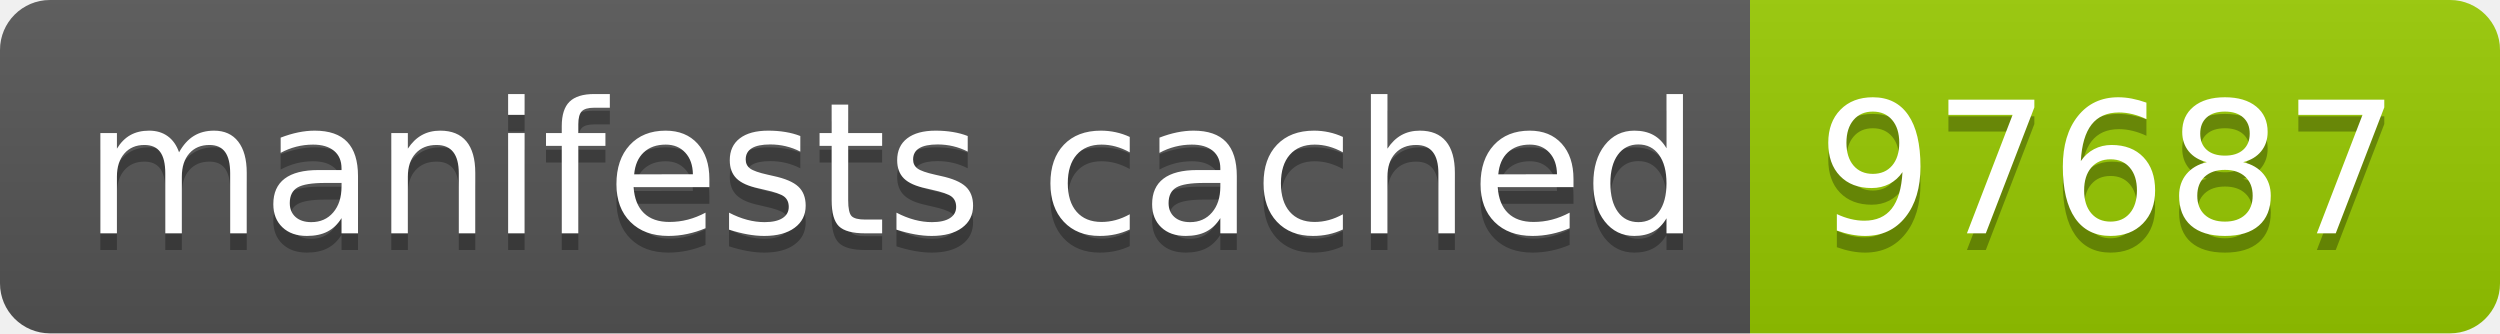
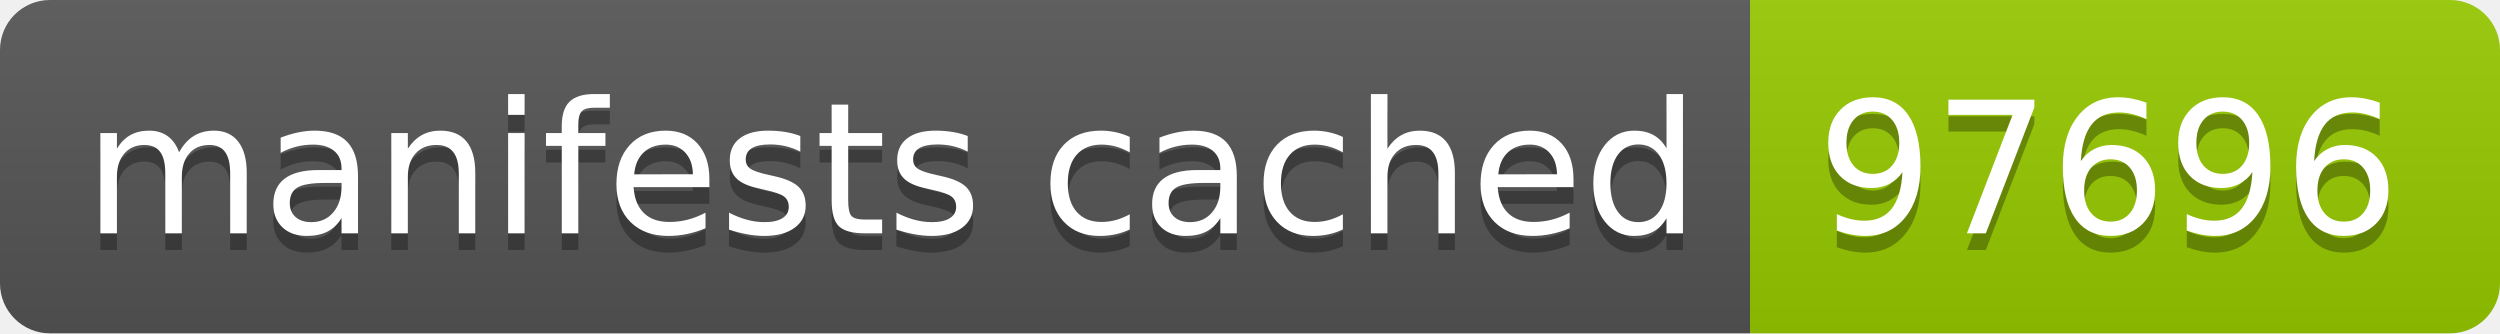
- <svg xmlns="http://www.w3.org/2000/svg" width="150" height="20" role="img" aria-label="manifests cached: 97687">
+ <svg xmlns="http://www.w3.org/2000/svg" width="150" height="20" role="img" aria-label="manifests cached: 97696">
  <linearGradient id="s" x2="0" y2="100%">
    <stop offset="0" stop-color="#bbb" stop-opacity=".1" />
    <stop offset="1" stop-opacity=".1" />
  </linearGradient>
  <clipPath id="r">
    <rect width="150" height="20" rx="3" fill="#fff" />
  </clipPath>
  <g clip-path="url(#r)">
    <rect width="105" height="20" fill="#555" />
    <rect x="105" width="45" height="20" fill="#97ca00" />
    <rect width="150" height="20" fill="url(#s)" />
  </g>
  <g fill="#fff" text-anchor="middle" font-family="Verdana,Geneva,DejaVu Sans,sans-serif" text-rendering="geometricPrecision" font-size="110">
    <text aria-hidden="true" x="535" y="150" fill="#010101" fill-opacity=".3" transform="scale(.1)" textLength="950">manifests cached</text>
    <text x="535" y="140" transform="scale(.1)" fill="#fff" textLength="950">manifests cached</text>
-     <text aria-hidden="true" x="1265" y="150" fill="#010101" fill-opacity=".3" transform="scale(.1)" textLength="350">97687</text>
-     <text x="1265" y="140" transform="scale(.1)" fill="#fff" textLength="350">97687</text>
+     <text aria-hidden="true" x="1265" y="150" fill="#010101" fill-opacity=".3" transform="scale(.1)" textLength="350">97696</text>
+     <text x="1265" y="140" transform="scale(.1)" fill="#fff" textLength="350">97696</text>
  </g>
</svg>
